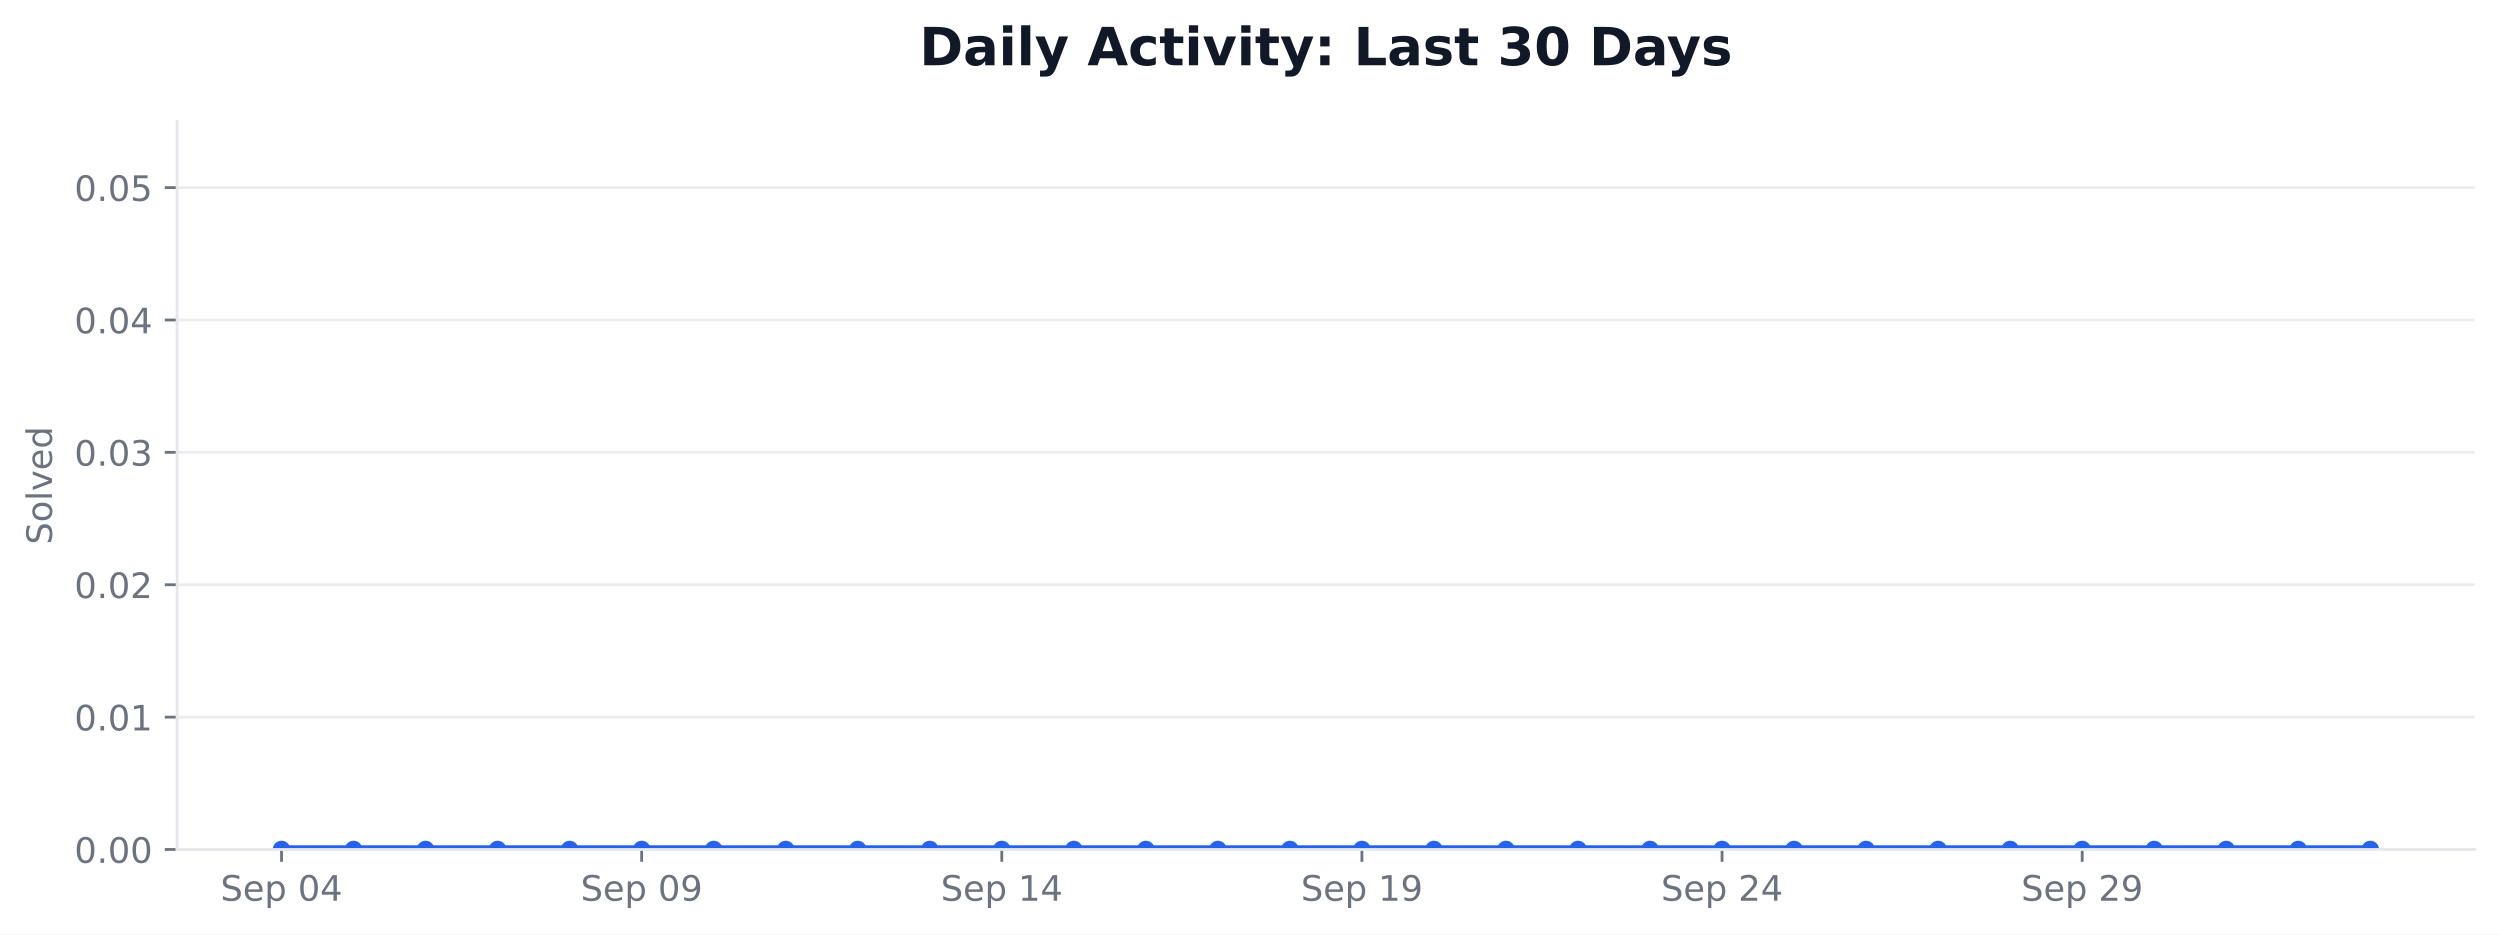
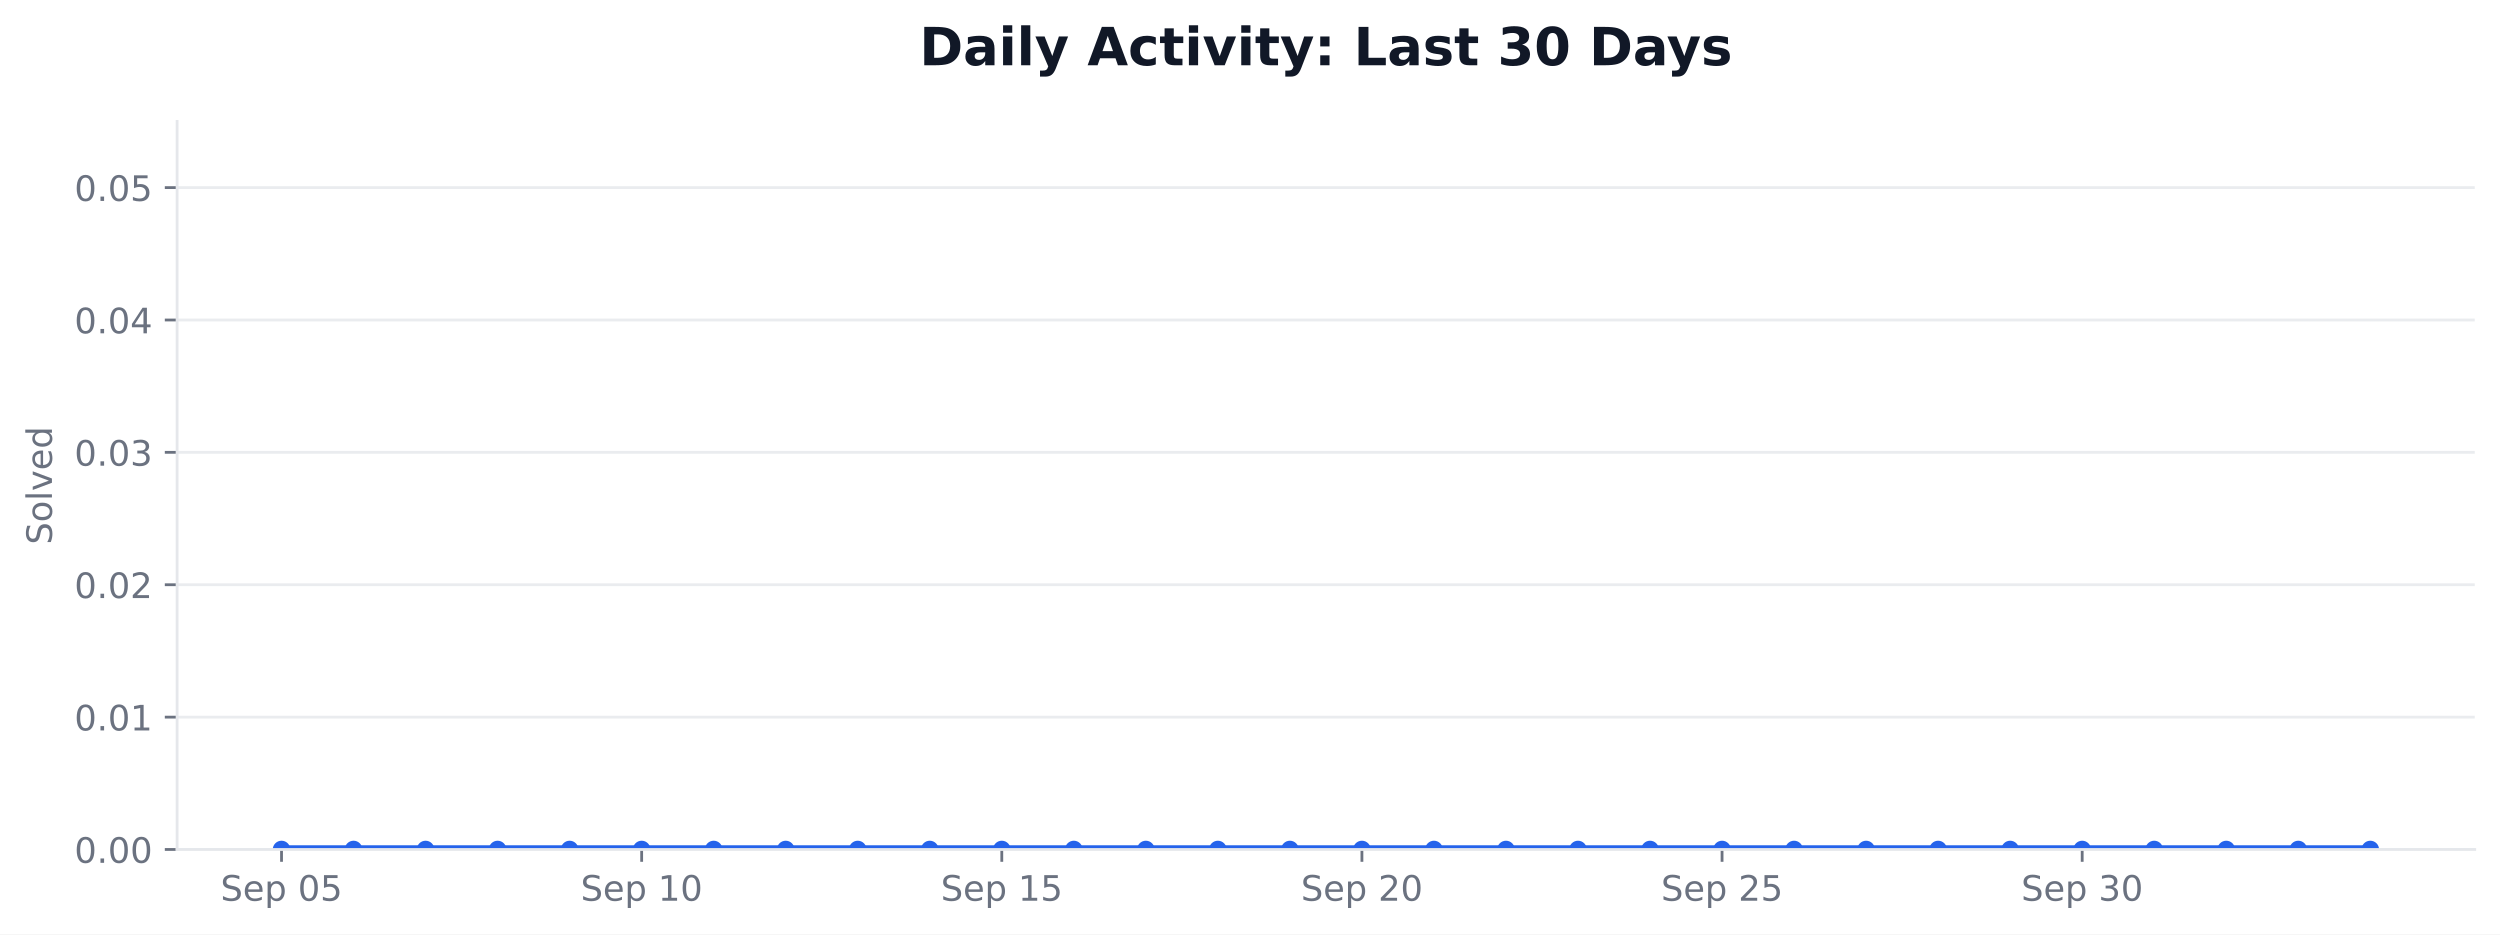
<svg xmlns="http://www.w3.org/2000/svg" xmlns:xlink="http://www.w3.org/1999/xlink" width="712.424pt" height="266.278pt" viewBox="0 0 712.424 266.278" version="1.1">
  <defs>
    <style type="text/css">*{stroke-linejoin: round; stroke-linecap: butt}</style>
  </defs>
  <g id="figure_1">
    <g id="patch_1">
      <path d="M 0 266.278  L 712.424 266.278  L 712.424 0  L 0 0  z " style="fill: #ffffff" />
    </g>
    <g id="axes_1">
      <g id="patch_2">
        <path d="M 50.466 242.078  L 705.224 242.078  L 705.224 34.598  L 50.466 34.598  z " style="fill: #ffffff" />
      </g>
      <g id="matplotlib.axis_1">
        <g id="xtick_1">
          <g id="line2d_1">
            <defs>
-               <path id="m7f77962569" d="M 0 0  L 0 3.5  " style="stroke: #6b7280; stroke-width: 0.8" />
+               <path id="m450cc44740" d="M 0 0  L 0 3.5  " style="stroke: #6b7280; stroke-width: 0.8" />
            </defs>
            <g>
-               <use xlink:href="#m7f77962569" x="80.228" y="242.078" style="fill: #6b7280; stroke: #6b7280; stroke-width: 0.8" />
+               <use xlink:href="#m450cc44740" x="80.228" y="242.078" style="fill: #6b7280; stroke: #6b7280; stroke-width: 0.8" />
            </g>
          </g>
          <g id="text_1">
            <g style="fill: #6b7280" transform="translate(62.85155 256.6753) scale(0.1 -0.1)">
              <defs>
                <path id="DejaVuSans-36" d="M 3425 4513  L 3425 3897  Q 3066 4069 2747 4153  Q 2428 4238 2131 4238  Q 1616 4238 1336 4038  Q 1056 3838 1056 3469  Q 1056 3159 1242 3001  Q 1428 2844 1947 2747  L 2328 2669  Q 3034 2534 3370 2195  Q 3706 1856 3706 1288  Q 3706 609 3251 259  Q 2797 -91 1919 -91  Q 1588 -91 1214 -16  Q 841 59 441 206  L 441 856  Q 825 641 1194 531  Q 1563 422 1919 422  Q 2459 422 2753 634  Q 3047 847 3047 1241  Q 3047 1584 2836 1778  Q 2625 1972 2144 2069  L 1759 2144  Q 1053 2284 737 2584  Q 422 2884 422 3419  Q 422 4038 858 4394  Q 1294 4750 2059 4750  Q 2388 4750 2728 4690  Q 3069 4631 3425 4513  z " transform="scale(0.015625)" />
                <path id="DejaVuSans-48" d="M 3597 1894  L 3597 1613  L 953 1613  Q 991 1019 1311 708  Q 1631 397 2203 397  Q 2534 397 2845 478  Q 3156 559 3463 722  L 3463 178  Q 3153 47 2828 -22  Q 2503 -91 2169 -91  Q 1331 -91 842 396  Q 353 884 353 1716  Q 353 2575 817 3079  Q 1281 3584 2069 3584  Q 2775 3584 3186 3129  Q 3597 2675 3597 1894  z M 3022 2063  Q 3016 2534 2758 2815  Q 2500 3097 2075 3097  Q 1594 3097 1305 2825  Q 1016 2553 972 2059  L 3022 2063  z " transform="scale(0.015625)" />
                <path id="DejaVuSans-53" d="M 1159 525  L 1159 -1331  L 581 -1331  L 581 3500  L 1159 3500  L 1159 2969  Q 1341 3281 1617 3432  Q 1894 3584 2278 3584  Q 2916 3584 3314 3078  Q 3713 2572 3713 1747  Q 3713 922 3314 415  Q 2916 -91 2278 -91  Q 1894 -91 1617 61  Q 1341 213 1159 525  z M 3116 1747  Q 3116 2381 2855 2742  Q 2594 3103 2138 3103  Q 1681 3103 1420 2742  Q 1159 2381 1159 1747  Q 1159 1113 1420 752  Q 1681 391 2138 391  Q 2594 391 2855 752  Q 3116 1113 3116 1747  z " transform="scale(0.015625)" />
                <path id="DejaVuSans-3" transform="scale(0.015625)" />
                <path id="DejaVuSans-13" d="M 2034 4250  Q 1547 4250 1301 3770  Q 1056 3291 1056 2328  Q 1056 1369 1301 889  Q 1547 409 2034 409  Q 2525 409 2770 889  Q 3016 1369 3016 2328  Q 3016 3291 2770 3770  Q 2525 4250 2034 4250  z M 2034 4750  Q 2819 4750 3233 4129  Q 3647 3509 3647 2328  Q 3647 1150 3233 529  Q 2819 -91 2034 -91  Q 1250 -91 836 529  Q 422 1150 422 2328  Q 422 3509 836 4129  Q 1250 4750 2034 4750  z " transform="scale(0.015625)" />
-                 <path id="DejaVuSans-17" d="M 2419 4116  L 825 1625  L 2419 1625  L 2419 4116  z M 2253 4666  L 3047 4666  L 3047 1625  L 3713 1625  L 3713 1100  L 3047 1100  L 3047 0  L 2419 0  L 2419 1100  L 313 1100  L 313 1709  L 2253 4666  z " transform="scale(0.015625)" />
+                 <path id="DejaVuSans-18" d="M 691 4666  L 3169 4666  L 3169 4134  L 1269 4134  L 1269 2991  Q 1406 3038 1543 3061  Q 1681 3084 1819 3084  Q 2600 3084 3056 2656  Q 3513 2228 3513 1497  Q 3513 744 3044 326  Q 2575 -91 1722 -91  Q 1428 -91 1123 -41  Q 819 9 494 109  L 494 744  Q 775 591 1075 516  Q 1375 441 1709 441  Q 2250 441 2565 725  Q 2881 1009 2881 1497  Q 2881 1984 2565 2268  Q 2250 2553 1709 2553  Q 1456 2553 1204 2497  Q 953 2441 691 2322  L 691 4666  z " transform="scale(0.015625)" />
              </defs>
              <use xlink:href="#DejaVuSans-36" />
              <use xlink:href="#DejaVuSans-48" transform="translate(63.48438 0)" />
              <use xlink:href="#DejaVuSans-53" transform="translate(125.0156 0)" />
              <use xlink:href="#DejaVuSans-3" transform="translate(188.5 0)" />
              <use xlink:href="#DejaVuSans-13" transform="translate(220.2812 0)" />
-               <use xlink:href="#DejaVuSans-17" transform="translate(283.9062 0)" />
+               <use xlink:href="#DejaVuSans-18" transform="translate(283.9062 0)" />
            </g>
          </g>
        </g>
        <g id="xtick_2">
          <g id="line2d_2">
            <g>
-               <use xlink:href="#m7f77962569" x="182.855" y="242.078" style="fill: #6b7280; stroke: #6b7280; stroke-width: 0.8" />
+               <use xlink:href="#m450cc44740" x="182.855" y="242.078" style="fill: #6b7280; stroke: #6b7280; stroke-width: 0.8" />
            </g>
          </g>
          <g id="text_2">
            <g style="fill: #6b7280" transform="translate(165.4781 256.6753) scale(0.1 -0.1)">
              <defs>
-                 <path id="DejaVuSans-1c" d="M 703 97  L 703 672  Q 941 559 1184 500  Q 1428 441 1663 441  Q 2288 441 2617 861  Q 2947 1281 2994 2138  Q 2813 1869 2534 1725  Q 2256 1581 1919 1581  Q 1219 1581 811 2004  Q 403 2428 403 3163  Q 403 3881 828 4315  Q 1253 4750 1959 4750  Q 2769 4750 3195 4129  Q 3622 3509 3622 2328  Q 3622 1225 3098 567  Q 2575 -91 1691 -91  Q 1453 -91 1209 -44  Q 966 3 703 97  z M 1959 2075  Q 2384 2075 2632 2365  Q 2881 2656 2881 3163  Q 2881 3666 2632 3958  Q 2384 4250 1959 4250  Q 1534 4250 1286 3958  Q 1038 3666 1038 3163  Q 1038 2656 1286 2365  Q 1534 2075 1959 2075  z " transform="scale(0.015625)" />
-               </defs>
-               <use xlink:href="#DejaVuSans-36" />
-               <use xlink:href="#DejaVuSans-48" transform="translate(63.48438 0)" />
-               <use xlink:href="#DejaVuSans-53" transform="translate(125.0156 0)" />
-               <use xlink:href="#DejaVuSans-3" transform="translate(188.5 0)" />
-               <use xlink:href="#DejaVuSans-13" transform="translate(220.2812 0)" />
-               <use xlink:href="#DejaVuSans-1c" transform="translate(283.9062 0)" />
+                 <path id="DejaVuSans-14" d="M 794 531  L 1825 531  L 1825 4091  L 703 3866  L 703 4441  L 1819 4666  L 2450 4666  L 2450 531  L 3481 531  L 3481 0  L 794 0  L 794 531  z " transform="scale(0.015625)" />
+               </defs>
+               <use xlink:href="#DejaVuSans-36" />
+               <use xlink:href="#DejaVuSans-48" transform="translate(63.48438 0)" />
+               <use xlink:href="#DejaVuSans-53" transform="translate(125.0156 0)" />
+               <use xlink:href="#DejaVuSans-3" transform="translate(188.5 0)" />
+               <use xlink:href="#DejaVuSans-14" transform="translate(220.2812 0)" />
+               <use xlink:href="#DejaVuSans-13" transform="translate(283.9062 0)" />
            </g>
          </g>
        </g>
        <g id="xtick_3">
          <g id="line2d_3">
            <g>
-               <use xlink:href="#m7f77962569" x="285.481" y="242.078" style="fill: #6b7280; stroke: #6b7280; stroke-width: 0.8" />
+               <use xlink:href="#m450cc44740" x="285.481" y="242.078" style="fill: #6b7280; stroke: #6b7280; stroke-width: 0.8" />
            </g>
          </g>
          <g id="text_3">
            <g style="fill: #6b7280" transform="translate(268.1047 256.6753) scale(0.1 -0.1)">
-               <defs>
-                 <path id="DejaVuSans-14" d="M 794 531  L 1825 531  L 1825 4091  L 703 3866  L 703 4441  L 1819 4666  L 2450 4666  L 2450 531  L 3481 531  L 3481 0  L 794 0  L 794 531  z " transform="scale(0.015625)" />
-               </defs>
              <use xlink:href="#DejaVuSans-36" />
              <use xlink:href="#DejaVuSans-48" transform="translate(63.48438 0)" />
              <use xlink:href="#DejaVuSans-53" transform="translate(125.0156 0)" />
              <use xlink:href="#DejaVuSans-3" transform="translate(188.5 0)" />
              <use xlink:href="#DejaVuSans-14" transform="translate(220.2812 0)" />
-               <use xlink:href="#DejaVuSans-17" transform="translate(283.9062 0)" />
+               <use xlink:href="#DejaVuSans-18" transform="translate(283.9062 0)" />
            </g>
          </g>
        </g>
        <g id="xtick_4">
          <g id="line2d_4">
            <g>
-               <use xlink:href="#m7f77962569" x="388.108" y="242.078" style="fill: #6b7280; stroke: #6b7280; stroke-width: 0.8" />
+               <use xlink:href="#m450cc44740" x="388.108" y="242.078" style="fill: #6b7280; stroke: #6b7280; stroke-width: 0.8" />
            </g>
          </g>
          <g id="text_4">
            <g style="fill: #6b7280" transform="translate(370.7313 256.6753) scale(0.1 -0.1)">
-               <use xlink:href="#DejaVuSans-36" />
-               <use xlink:href="#DejaVuSans-48" transform="translate(63.48438 0)" />
-               <use xlink:href="#DejaVuSans-53" transform="translate(125.0156 0)" />
-               <use xlink:href="#DejaVuSans-3" transform="translate(188.5 0)" />
-               <use xlink:href="#DejaVuSans-14" transform="translate(220.2812 0)" />
-               <use xlink:href="#DejaVuSans-1c" transform="translate(283.9062 0)" />
+               <defs>
+                 <path id="DejaVuSans-15" d="M 1228 531  L 3431 531  L 3431 0  L 469 0  L 469 531  Q 828 903 1448 1529  Q 2069 2156 2228 2338  Q 2531 2678 2651 2914  Q 2772 3150 2772 3378  Q 2772 3750 2511 3984  Q 2250 4219 1831 4219  Q 1534 4219 1204 4116  Q 875 4013 500 3803  L 500 4441  Q 881 4594 1212 4672  Q 1544 4750 1819 4750  Q 2544 4750 2975 4387  Q 3406 4025 3406 3419  Q 3406 3131 3298 2873  Q 3191 2616 2906 2266  Q 2828 2175 2409 1742  Q 1991 1309 1228 531  z " transform="scale(0.015625)" />
+               </defs>
+               <use xlink:href="#DejaVuSans-36" />
+               <use xlink:href="#DejaVuSans-48" transform="translate(63.48438 0)" />
+               <use xlink:href="#DejaVuSans-53" transform="translate(125.0156 0)" />
+               <use xlink:href="#DejaVuSans-3" transform="translate(188.5 0)" />
+               <use xlink:href="#DejaVuSans-15" transform="translate(220.2812 0)" />
+               <use xlink:href="#DejaVuSans-13" transform="translate(283.9062 0)" />
            </g>
          </g>
        </g>
        <g id="xtick_5">
          <g id="line2d_5">
            <g>
-               <use xlink:href="#m7f77962569" x="490.734" y="242.078" style="fill: #6b7280; stroke: #6b7280; stroke-width: 0.8" />
+               <use xlink:href="#m450cc44740" x="490.734" y="242.078" style="fill: #6b7280; stroke: #6b7280; stroke-width: 0.8" />
            </g>
          </g>
          <g id="text_5">
            <g style="fill: #6b7280" transform="translate(473.3579 256.6753) scale(0.1 -0.1)">
-               <defs>
-                 <path id="DejaVuSans-15" d="M 1228 531  L 3431 531  L 3431 0  L 469 0  L 469 531  Q 828 903 1448 1529  Q 2069 2156 2228 2338  Q 2531 2678 2651 2914  Q 2772 3150 2772 3378  Q 2772 3750 2511 3984  Q 2250 4219 1831 4219  Q 1534 4219 1204 4116  Q 875 4013 500 3803  L 500 4441  Q 881 4594 1212 4672  Q 1544 4750 1819 4750  Q 2544 4750 2975 4387  Q 3406 4025 3406 3419  Q 3406 3131 3298 2873  Q 3191 2616 2906 2266  Q 2828 2175 2409 1742  Q 1991 1309 1228 531  z " transform="scale(0.015625)" />
-               </defs>
              <use xlink:href="#DejaVuSans-36" />
              <use xlink:href="#DejaVuSans-48" transform="translate(63.48438 0)" />
              <use xlink:href="#DejaVuSans-53" transform="translate(125.0156 0)" />
              <use xlink:href="#DejaVuSans-3" transform="translate(188.5 0)" />
              <use xlink:href="#DejaVuSans-15" transform="translate(220.2812 0)" />
-               <use xlink:href="#DejaVuSans-17" transform="translate(283.9062 0)" />
+               <use xlink:href="#DejaVuSans-18" transform="translate(283.9062 0)" />
            </g>
          </g>
        </g>
        <g id="xtick_6">
          <g id="line2d_6">
            <g>
-               <use xlink:href="#m7f77962569" x="593.361" y="242.078" style="fill: #6b7280; stroke: #6b7280; stroke-width: 0.8" />
+               <use xlink:href="#m450cc44740" x="593.361" y="242.078" style="fill: #6b7280; stroke: #6b7280; stroke-width: 0.8" />
            </g>
          </g>
          <g id="text_6">
            <g style="fill: #6b7280" transform="translate(575.9845 256.6753) scale(0.1 -0.1)">
-               <use xlink:href="#DejaVuSans-36" />
-               <use xlink:href="#DejaVuSans-48" transform="translate(63.48438 0)" />
-               <use xlink:href="#DejaVuSans-53" transform="translate(125.0156 0)" />
-               <use xlink:href="#DejaVuSans-3" transform="translate(188.5 0)" />
-               <use xlink:href="#DejaVuSans-15" transform="translate(220.2812 0)" />
-               <use xlink:href="#DejaVuSans-1c" transform="translate(283.9062 0)" />
+               <defs>
+                 <path id="DejaVuSans-16" d="M 2597 2516  Q 3050 2419 3304 2112  Q 3559 1806 3559 1356  Q 3559 666 3084 287  Q 2609 -91 1734 -91  Q 1441 -91 1130 -33  Q 819 25 488 141  L 488 750  Q 750 597 1062 519  Q 1375 441 1716 441  Q 2309 441 2620 675  Q 2931 909 2931 1356  Q 2931 1769 2642 2001  Q 2353 2234 1838 2234  L 1294 2234  L 1294 2753  L 1863 2753  Q 2328 2753 2575 2939  Q 2822 3125 2822 3475  Q 2822 3834 2567 4026  Q 2313 4219 1838 4219  Q 1578 4219 1281 4162  Q 984 4106 628 3988  L 628 4550  Q 988 4650 1302 4700  Q 1616 4750 1894 4750  Q 2613 4750 3031 4423  Q 3450 4097 3450 3541  Q 3450 3153 3228 2886  Q 3006 2619 2597 2516  z " transform="scale(0.015625)" />
+               </defs>
+               <use xlink:href="#DejaVuSans-36" />
+               <use xlink:href="#DejaVuSans-48" transform="translate(63.48438 0)" />
+               <use xlink:href="#DejaVuSans-53" transform="translate(125.0156 0)" />
+               <use xlink:href="#DejaVuSans-3" transform="translate(188.5 0)" />
+               <use xlink:href="#DejaVuSans-16" transform="translate(220.2812 0)" />
+               <use xlink:href="#DejaVuSans-13" transform="translate(283.9062 0)" />
            </g>
          </g>
        </g>
      </g>
      <g id="matplotlib.axis_2">
        <g id="ytick_1">
          <g id="line2d_7">
-             <path d="M 50.466 242.078  L 705.224 242.078  " clip-path="url(#p23dc6e573d)" style="fill: none; stroke: #e5e7eb; stroke-opacity: 0.8; stroke-width: 0.8; stroke-linecap: square" />
+             <path d="M 50.466 242.078  L 705.224 242.078  " clip-path="url(#p8009e4ffbb)" style="fill: none; stroke: #e5e7eb; stroke-opacity: 0.8; stroke-width: 0.8; stroke-linecap: square" />
          </g>
          <g id="line2d_8">
            <defs>
-               <path id="m665b00bfe0" d="M 0 0  L -3.5 0  " style="stroke: #6b7280; stroke-width: 0.8" />
+               <path id="m8b74161373" d="M 0 0  L -3.5 0  " style="stroke: #6b7280; stroke-width: 0.8" />
            </defs>
            <g>
-               <use xlink:href="#m665b00bfe0" x="50.466" y="242.078" style="fill: #6b7280; stroke: #6b7280; stroke-width: 0.8" />
+               <use xlink:href="#m8b74161373" x="50.466" y="242.078" style="fill: #6b7280; stroke: #6b7280; stroke-width: 0.8" />
            </g>
          </g>
          <g id="text_7">
            <g style="fill: #6b7280" transform="translate(21.20078 245.8765) scale(0.1 -0.1)">
              <defs>
                <path id="DejaVuSans-11" d="M 684 794  L 1344 794  L 1344 0  L 684 0  L 684 794  z " transform="scale(0.015625)" />
              </defs>
              <use xlink:href="#DejaVuSans-13" />
              <use xlink:href="#DejaVuSans-11" transform="translate(63.625 0)" />
              <use xlink:href="#DejaVuSans-13" transform="translate(95.40625 0)" />
              <use xlink:href="#DejaVuSans-13" transform="translate(159.0312 0)" />
            </g>
          </g>
        </g>
        <g id="ytick_2">
          <g id="line2d_9">
-             <path d="M 50.466 204.354  L 705.224 204.354  " clip-path="url(#p23dc6e573d)" style="fill: none; stroke: #e5e7eb; stroke-opacity: 0.8; stroke-width: 0.8; stroke-linecap: square" />
+             <path d="M 50.466 204.354  L 705.224 204.354  " clip-path="url(#p8009e4ffbb)" style="fill: none; stroke: #e5e7eb; stroke-opacity: 0.8; stroke-width: 0.8; stroke-linecap: square" />
          </g>
          <g id="line2d_10">
            <g>
-               <use xlink:href="#m665b00bfe0" x="50.466" y="204.354" style="fill: #6b7280; stroke: #6b7280; stroke-width: 0.8" />
+               <use xlink:href="#m8b74161373" x="50.466" y="204.354" style="fill: #6b7280; stroke: #6b7280; stroke-width: 0.8" />
            </g>
          </g>
          <g id="text_8">
            <g style="fill: #6b7280" transform="translate(21.20078 208.1528) scale(0.1 -0.1)">
              <use xlink:href="#DejaVuSans-13" />
              <use xlink:href="#DejaVuSans-11" transform="translate(63.625 0)" />
              <use xlink:href="#DejaVuSans-13" transform="translate(95.40625 0)" />
              <use xlink:href="#DejaVuSans-14" transform="translate(159.0312 0)" />
            </g>
          </g>
        </g>
        <g id="ytick_3">
          <g id="line2d_11">
-             <path d="M 50.466 166.63  L 705.224 166.63  " clip-path="url(#p23dc6e573d)" style="fill: none; stroke: #e5e7eb; stroke-opacity: 0.8; stroke-width: 0.8; stroke-linecap: square" />
+             <path d="M 50.466 166.63  L 705.224 166.63  " clip-path="url(#p8009e4ffbb)" style="fill: none; stroke: #e5e7eb; stroke-opacity: 0.8; stroke-width: 0.8; stroke-linecap: square" />
          </g>
          <g id="line2d_12">
            <g>
-               <use xlink:href="#m665b00bfe0" x="50.466" y="166.63" style="fill: #6b7280; stroke: #6b7280; stroke-width: 0.8" />
+               <use xlink:href="#m8b74161373" x="50.466" y="166.63" style="fill: #6b7280; stroke: #6b7280; stroke-width: 0.8" />
            </g>
          </g>
          <g id="text_9">
            <g style="fill: #6b7280" transform="translate(21.20078 170.4292) scale(0.1 -0.1)">
              <use xlink:href="#DejaVuSans-13" />
              <use xlink:href="#DejaVuSans-11" transform="translate(63.625 0)" />
              <use xlink:href="#DejaVuSans-13" transform="translate(95.40625 0)" />
              <use xlink:href="#DejaVuSans-15" transform="translate(159.0312 0)" />
            </g>
          </g>
        </g>
        <g id="ytick_4">
          <g id="line2d_13">
-             <path d="M 50.466 128.907  L 705.224 128.907  " clip-path="url(#p23dc6e573d)" style="fill: none; stroke: #e5e7eb; stroke-opacity: 0.8; stroke-width: 0.8; stroke-linecap: square" />
+             <path d="M 50.466 128.907  L 705.224 128.907  " clip-path="url(#p8009e4ffbb)" style="fill: none; stroke: #e5e7eb; stroke-opacity: 0.8; stroke-width: 0.8; stroke-linecap: square" />
          </g>
          <g id="line2d_14">
            <g>
-               <use xlink:href="#m665b00bfe0" x="50.466" y="128.907" style="fill: #6b7280; stroke: #6b7280; stroke-width: 0.8" />
+               <use xlink:href="#m8b74161373" x="50.466" y="128.907" style="fill: #6b7280; stroke: #6b7280; stroke-width: 0.8" />
            </g>
          </g>
          <g id="text_10">
            <g style="fill: #6b7280" transform="translate(21.20078 132.7056) scale(0.1 -0.1)">
-               <defs>
-                 <path id="DejaVuSans-16" d="M 2597 2516  Q 3050 2419 3304 2112  Q 3559 1806 3559 1356  Q 3559 666 3084 287  Q 2609 -91 1734 -91  Q 1441 -91 1130 -33  Q 819 25 488 141  L 488 750  Q 750 597 1062 519  Q 1375 441 1716 441  Q 2309 441 2620 675  Q 2931 909 2931 1356  Q 2931 1769 2642 2001  Q 2353 2234 1838 2234  L 1294 2234  L 1294 2753  L 1863 2753  Q 2328 2753 2575 2939  Q 2822 3125 2822 3475  Q 2822 3834 2567 4026  Q 2313 4219 1838 4219  Q 1578 4219 1281 4162  Q 984 4106 628 3988  L 628 4550  Q 988 4650 1302 4700  Q 1616 4750 1894 4750  Q 2613 4750 3031 4423  Q 3450 4097 3450 3541  Q 3450 3153 3228 2886  Q 3006 2619 2597 2516  z " transform="scale(0.015625)" />
-               </defs>
              <use xlink:href="#DejaVuSans-13" />
              <use xlink:href="#DejaVuSans-11" transform="translate(63.625 0)" />
              <use xlink:href="#DejaVuSans-13" transform="translate(95.40625 0)" />
              <use xlink:href="#DejaVuSans-16" transform="translate(159.0312 0)" />
            </g>
          </g>
        </g>
        <g id="ytick_5">
          <g id="line2d_15">
-             <path d="M 50.466 91.183  L 705.224 91.183  " clip-path="url(#p23dc6e573d)" style="fill: none; stroke: #e5e7eb; stroke-opacity: 0.8; stroke-width: 0.8; stroke-linecap: square" />
+             <path d="M 50.466 91.183  L 705.224 91.183  " clip-path="url(#p8009e4ffbb)" style="fill: none; stroke: #e5e7eb; stroke-opacity: 0.8; stroke-width: 0.8; stroke-linecap: square" />
          </g>
          <g id="line2d_16">
            <g>
-               <use xlink:href="#m665b00bfe0" x="50.466" y="91.183" style="fill: #6b7280; stroke: #6b7280; stroke-width: 0.8" />
+               <use xlink:href="#m8b74161373" x="50.466" y="91.183" style="fill: #6b7280; stroke: #6b7280; stroke-width: 0.8" />
            </g>
          </g>
          <g id="text_11">
            <g style="fill: #6b7280" transform="translate(21.20078 94.98194) scale(0.1 -0.1)">
+               <defs>
+                 <path id="DejaVuSans-17" d="M 2419 4116  L 825 1625  L 2419 1625  L 2419 4116  z M 2253 4666  L 3047 4666  L 3047 1625  L 3713 1625  L 3713 1100  L 3047 1100  L 3047 0  L 2419 0  L 2419 1100  L 313 1100  L 313 1709  L 2253 4666  z " transform="scale(0.015625)" />
+               </defs>
              <use xlink:href="#DejaVuSans-13" />
              <use xlink:href="#DejaVuSans-11" transform="translate(63.625 0)" />
              <use xlink:href="#DejaVuSans-13" transform="translate(95.40625 0)" />
              <use xlink:href="#DejaVuSans-17" transform="translate(159.0312 0)" />
            </g>
          </g>
        </g>
        <g id="ytick_6">
          <g id="line2d_17">
-             <path d="M 50.466 53.459  L 705.224 53.459  " clip-path="url(#p23dc6e573d)" style="fill: none; stroke: #e5e7eb; stroke-opacity: 0.8; stroke-width: 0.8; stroke-linecap: square" />
+             <path d="M 50.466 53.459  L 705.224 53.459  " clip-path="url(#p8009e4ffbb)" style="fill: none; stroke: #e5e7eb; stroke-opacity: 0.8; stroke-width: 0.8; stroke-linecap: square" />
          </g>
          <g id="line2d_18">
            <g>
-               <use xlink:href="#m665b00bfe0" x="50.466" y="53.459" style="fill: #6b7280; stroke: #6b7280; stroke-width: 0.8" />
+               <use xlink:href="#m8b74161373" x="50.466" y="53.459" style="fill: #6b7280; stroke: #6b7280; stroke-width: 0.8" />
            </g>
          </g>
          <g id="text_12">
            <g style="fill: #6b7280" transform="translate(21.20078 57.2583) scale(0.1 -0.1)">
-               <defs>
-                 <path id="DejaVuSans-18" d="M 691 4666  L 3169 4666  L 3169 4134  L 1269 4134  L 1269 2991  Q 1406 3038 1543 3061  Q 1681 3084 1819 3084  Q 2600 3084 3056 2656  Q 3513 2228 3513 1497  Q 3513 744 3044 326  Q 2575 -91 1722 -91  Q 1428 -91 1123 -41  Q 819 9 494 109  L 494 744  Q 775 591 1075 516  Q 1375 441 1709 441  Q 2250 441 2565 725  Q 2881 1009 2881 1497  Q 2881 1984 2565 2268  Q 2250 2553 1709 2553  Q 1456 2553 1204 2497  Q 953 2441 691 2322  L 691 4666  z " transform="scale(0.015625)" />
-               </defs>
              <use xlink:href="#DejaVuSans-13" />
              <use xlink:href="#DejaVuSans-11" transform="translate(63.625 0)" />
              <use xlink:href="#DejaVuSans-13" transform="translate(95.40625 0)" />
              <use xlink:href="#DejaVuSans-18" transform="translate(159.0312 0)" />
            </g>
          </g>
        </g>
        <g id="text_13">
          <g style="fill: #6b7280" transform="translate(14.79844 155.1705) rotate(-90) scale(0.1 -0.1)">
            <defs>
              <path id="DejaVuSans-52" d="M 1959 3097  Q 1497 3097 1228 2736  Q 959 2375 959 1747  Q 959 1119 1226 758  Q 1494 397 1959 397  Q 2419 397 2687 759  Q 2956 1122 2956 1747  Q 2956 2369 2687 2733  Q 2419 3097 1959 3097  z M 1959 3584  Q 2709 3584 3137 3096  Q 3566 2609 3566 1747  Q 3566 888 3137 398  Q 2709 -91 1959 -91  Q 1206 -91 779 398  Q 353 888 353 1747  Q 353 2609 779 3096  Q 1206 3584 1959 3584  z " transform="scale(0.015625)" />
              <path id="DejaVuSans-4f" d="M 603 4863  L 1178 4863  L 1178 0  L 603 0  L 603 4863  z " transform="scale(0.015625)" />
              <path id="DejaVuSans-59" d="M 191 3500  L 800 3500  L 1894 563  L 2988 3500  L 3597 3500  L 2284 0  L 1503 0  L 191 3500  z " transform="scale(0.015625)" />
              <path id="DejaVuSans-47" d="M 2906 2969  L 2906 4863  L 3481 4863  L 3481 0  L 2906 0  L 2906 525  Q 2725 213 2448 61  Q 2172 -91 1784 -91  Q 1150 -91 751 415  Q 353 922 353 1747  Q 353 2572 751 3078  Q 1150 3584 1784 3584  Q 2172 3584 2448 3432  Q 2725 3281 2906 2969  z M 947 1747  Q 947 1113 1208 752  Q 1469 391 1925 391  Q 2381 391 2643 752  Q 2906 1113 2906 1747  Q 2906 2381 2643 2742  Q 2381 3103 1925 3103  Q 1469 3103 1208 2742  Q 947 2381 947 1747  z " transform="scale(0.015625)" />
            </defs>
            <use xlink:href="#DejaVuSans-36" />
            <use xlink:href="#DejaVuSans-52" transform="translate(63.48438 0)" />
            <use xlink:href="#DejaVuSans-4f" transform="translate(124.6719 0)" />
            <use xlink:href="#DejaVuSans-59" transform="translate(152.4531 0)" />
            <use xlink:href="#DejaVuSans-48" transform="translate(211.6406 0)" />
            <use xlink:href="#DejaVuSans-47" transform="translate(273.1719 0)" />
          </g>
        </g>
      </g>
      <g id="FillBetweenPolyCollection_1">
        <defs>
-           <path id="m0c7829c6cd" d="M 80.228 -24.2  L 80.228 -24.2  L 100.753 -24.2  L 121.279 -24.2  L 141.804 -24.2  L 162.329 -24.2  L 182.855 -24.2  L 203.38 -24.2  L 223.905 -24.2  L 244.431 -24.2  L 264.956 -24.2  L 285.481 -24.2  L 306.007 -24.2  L 326.532 -24.2  L 347.057 -24.2  L 367.583 -24.2  L 388.108 -24.2  L 408.633 -24.2  L 429.159 -24.2  L 449.684 -24.2  L 470.209 -24.2  L 490.734 -24.2  L 511.26 -24.2  L 531.785 -24.2  L 552.31 -24.2  L 572.836 -24.2  L 593.361 -24.2  L 613.886 -24.2  L 634.412 -24.2  L 654.937 -24.2  L 675.462 -24.2  L 675.462 -24.2  L 675.462 -24.2  L 654.937 -24.2  L 634.412 -24.2  L 613.886 -24.2  L 593.361 -24.2  L 572.836 -24.2  L 552.31 -24.2  L 531.785 -24.2  L 511.26 -24.2  L 490.734 -24.2  L 470.209 -24.2  L 449.684 -24.2  L 429.159 -24.2  L 408.633 -24.2  L 388.108 -24.2  L 367.583 -24.2  L 347.057 -24.2  L 326.532 -24.2  L 306.007 -24.2  L 285.481 -24.2  L 264.956 -24.2  L 244.431 -24.2  L 223.905 -24.2  L 203.38 -24.2  L 182.855 -24.2  L 162.329 -24.2  L 141.804 -24.2  L 121.279 -24.2  L 100.753 -24.2  L 80.228 -24.2  z " style="stroke: #bfdbfe; stroke-opacity: 0.45" />
+           <path id="m5be6255354" d="M 80.228 -24.2  L 80.228 -24.2  L 100.753 -24.2  L 121.279 -24.2  L 141.804 -24.2  L 162.329 -24.2  L 182.855 -24.2  L 203.38 -24.2  L 223.905 -24.2  L 244.431 -24.2  L 264.956 -24.2  L 285.481 -24.2  L 306.007 -24.2  L 326.532 -24.2  L 347.057 -24.2  L 367.583 -24.2  L 388.108 -24.2  L 408.633 -24.2  L 429.159 -24.2  L 449.684 -24.2  L 470.209 -24.2  L 490.734 -24.2  L 511.26 -24.2  L 531.785 -24.2  L 552.31 -24.2  L 572.836 -24.2  L 593.361 -24.2  L 613.886 -24.2  L 634.412 -24.2  L 654.937 -24.2  L 675.462 -24.2  L 675.462 -24.2  L 675.462 -24.2  L 654.937 -24.2  L 634.412 -24.2  L 613.886 -24.2  L 593.361 -24.2  L 572.836 -24.2  L 552.31 -24.2  L 531.785 -24.2  L 511.26 -24.2  L 490.734 -24.2  L 470.209 -24.2  L 449.684 -24.2  L 429.159 -24.2  L 408.633 -24.2  L 388.108 -24.2  L 367.583 -24.2  L 347.057 -24.2  L 326.532 -24.2  L 306.007 -24.2  L 285.481 -24.2  L 264.956 -24.2  L 244.431 -24.2  L 223.905 -24.2  L 203.38 -24.2  L 182.855 -24.2  L 162.329 -24.2  L 141.804 -24.2  L 121.279 -24.2  L 100.753 -24.2  L 80.228 -24.2  z " style="stroke: #bfdbfe; stroke-opacity: 0.45" />
        </defs>
-         <g clip-path="url(#p23dc6e573d)">
-           <use xlink:href="#m0c7829c6cd" x="0" y="266.278" style="fill: #bfdbfe; fill-opacity: 0.45; stroke: #bfdbfe; stroke-opacity: 0.45" />
+         <g clip-path="url(#p8009e4ffbb)">
+           <use xlink:href="#m5be6255354" x="0" y="266.278" style="fill: #bfdbfe; fill-opacity: 0.45; stroke: #bfdbfe; stroke-opacity: 0.45" />
        </g>
      </g>
      <g id="line2d_19">
-         <path d="M 80.228 242.078  L 100.753 242.078  L 121.279 242.078  L 141.804 242.078  L 162.329 242.078  L 182.855 242.078  L 203.38 242.078  L 223.905 242.078  L 244.431 242.078  L 264.956 242.078  L 285.481 242.078  L 306.007 242.078  L 326.532 242.078  L 347.057 242.078  L 367.583 242.078  L 388.108 242.078  L 408.633 242.078  L 429.159 242.078  L 449.684 242.078  L 470.209 242.078  L 490.734 242.078  L 511.26 242.078  L 531.785 242.078  L 552.31 242.078  L 572.836 242.078  L 593.361 242.078  L 613.886 242.078  L 634.412 242.078  L 654.937 242.078  L 675.462 242.078  " clip-path="url(#p23dc6e573d)" style="fill: none; stroke: #2563eb; stroke-width: 2.4; stroke-linecap: square" />
+         <path d="M 80.228 242.078  L 100.753 242.078  L 121.279 242.078  L 141.804 242.078  L 162.329 242.078  L 182.855 242.078  L 203.38 242.078  L 223.905 242.078  L 244.431 242.078  L 264.956 242.078  L 285.481 242.078  L 306.007 242.078  L 326.532 242.078  L 347.057 242.078  L 367.583 242.078  L 388.108 242.078  L 408.633 242.078  L 429.159 242.078  L 449.684 242.078  L 470.209 242.078  L 490.734 242.078  L 511.26 242.078  L 531.785 242.078  L 552.31 242.078  L 572.836 242.078  L 593.361 242.078  L 613.886 242.078  L 634.412 242.078  L 654.937 242.078  L 675.462 242.078  " clip-path="url(#p8009e4ffbb)" style="fill: none; stroke: #2563eb; stroke-width: 2.4; stroke-linecap: square" />
        <defs>
-           <path id="m2e581c95ca" d="M 0 2  C 0.53 2 1.039 1.789 1.414 1.414  C 1.789 1.039 2 0.53 2 0  C 2 -0.53 1.789 -1.039 1.414 -1.414  C 1.039 -1.789 0.53 -2 0 -2  C -0.53 -2 -1.039 -1.789 -1.414 -1.414  C -1.789 -1.039 -2 -0.53 -2 0  C -2 0.53 -1.789 1.039 -1.414 1.414  C -1.039 1.789 -0.53 2 0 2  z " style="stroke: #2563eb" />
+           <path id="mcb2af6d8fd" d="M 0 2  C 0.53 2 1.039 1.789 1.414 1.414  C 1.789 1.039 2 0.53 2 0  C 2 -0.53 1.789 -1.039 1.414 -1.414  C 1.039 -1.789 0.53 -2 0 -2  C -0.53 -2 -1.039 -1.789 -1.414 -1.414  C -1.789 -1.039 -2 -0.53 -2 0  C -2 0.53 -1.789 1.039 -1.414 1.414  C -1.039 1.789 -0.53 2 0 2  z " style="stroke: #2563eb" />
        </defs>
-         <g clip-path="url(#p23dc6e573d)">
-           <use xlink:href="#m2e581c95ca" x="80.228" y="242.078" style="fill: #2563eb; stroke: #2563eb" />
-           <use xlink:href="#m2e581c95ca" x="100.753" y="242.078" style="fill: #2563eb; stroke: #2563eb" />
-           <use xlink:href="#m2e581c95ca" x="121.279" y="242.078" style="fill: #2563eb; stroke: #2563eb" />
-           <use xlink:href="#m2e581c95ca" x="141.804" y="242.078" style="fill: #2563eb; stroke: #2563eb" />
-           <use xlink:href="#m2e581c95ca" x="162.329" y="242.078" style="fill: #2563eb; stroke: #2563eb" />
-           <use xlink:href="#m2e581c95ca" x="182.855" y="242.078" style="fill: #2563eb; stroke: #2563eb" />
-           <use xlink:href="#m2e581c95ca" x="203.38" y="242.078" style="fill: #2563eb; stroke: #2563eb" />
-           <use xlink:href="#m2e581c95ca" x="223.905" y="242.078" style="fill: #2563eb; stroke: #2563eb" />
-           <use xlink:href="#m2e581c95ca" x="244.431" y="242.078" style="fill: #2563eb; stroke: #2563eb" />
-           <use xlink:href="#m2e581c95ca" x="264.956" y="242.078" style="fill: #2563eb; stroke: #2563eb" />
-           <use xlink:href="#m2e581c95ca" x="285.481" y="242.078" style="fill: #2563eb; stroke: #2563eb" />
-           <use xlink:href="#m2e581c95ca" x="306.007" y="242.078" style="fill: #2563eb; stroke: #2563eb" />
-           <use xlink:href="#m2e581c95ca" x="326.532" y="242.078" style="fill: #2563eb; stroke: #2563eb" />
-           <use xlink:href="#m2e581c95ca" x="347.057" y="242.078" style="fill: #2563eb; stroke: #2563eb" />
-           <use xlink:href="#m2e581c95ca" x="367.583" y="242.078" style="fill: #2563eb; stroke: #2563eb" />
-           <use xlink:href="#m2e581c95ca" x="388.108" y="242.078" style="fill: #2563eb; stroke: #2563eb" />
-           <use xlink:href="#m2e581c95ca" x="408.633" y="242.078" style="fill: #2563eb; stroke: #2563eb" />
-           <use xlink:href="#m2e581c95ca" x="429.159" y="242.078" style="fill: #2563eb; stroke: #2563eb" />
-           <use xlink:href="#m2e581c95ca" x="449.684" y="242.078" style="fill: #2563eb; stroke: #2563eb" />
-           <use xlink:href="#m2e581c95ca" x="470.209" y="242.078" style="fill: #2563eb; stroke: #2563eb" />
-           <use xlink:href="#m2e581c95ca" x="490.734" y="242.078" style="fill: #2563eb; stroke: #2563eb" />
-           <use xlink:href="#m2e581c95ca" x="511.26" y="242.078" style="fill: #2563eb; stroke: #2563eb" />
-           <use xlink:href="#m2e581c95ca" x="531.785" y="242.078" style="fill: #2563eb; stroke: #2563eb" />
-           <use xlink:href="#m2e581c95ca" x="552.31" y="242.078" style="fill: #2563eb; stroke: #2563eb" />
-           <use xlink:href="#m2e581c95ca" x="572.836" y="242.078" style="fill: #2563eb; stroke: #2563eb" />
-           <use xlink:href="#m2e581c95ca" x="593.361" y="242.078" style="fill: #2563eb; stroke: #2563eb" />
-           <use xlink:href="#m2e581c95ca" x="613.886" y="242.078" style="fill: #2563eb; stroke: #2563eb" />
-           <use xlink:href="#m2e581c95ca" x="634.412" y="242.078" style="fill: #2563eb; stroke: #2563eb" />
-           <use xlink:href="#m2e581c95ca" x="654.937" y="242.078" style="fill: #2563eb; stroke: #2563eb" />
-           <use xlink:href="#m2e581c95ca" x="675.462" y="242.078" style="fill: #2563eb; stroke: #2563eb" />
+         <g clip-path="url(#p8009e4ffbb)">
+           <use xlink:href="#mcb2af6d8fd" x="80.228" y="242.078" style="fill: #2563eb; stroke: #2563eb" />
+           <use xlink:href="#mcb2af6d8fd" x="100.753" y="242.078" style="fill: #2563eb; stroke: #2563eb" />
+           <use xlink:href="#mcb2af6d8fd" x="121.279" y="242.078" style="fill: #2563eb; stroke: #2563eb" />
+           <use xlink:href="#mcb2af6d8fd" x="141.804" y="242.078" style="fill: #2563eb; stroke: #2563eb" />
+           <use xlink:href="#mcb2af6d8fd" x="162.329" y="242.078" style="fill: #2563eb; stroke: #2563eb" />
+           <use xlink:href="#mcb2af6d8fd" x="182.855" y="242.078" style="fill: #2563eb; stroke: #2563eb" />
+           <use xlink:href="#mcb2af6d8fd" x="203.38" y="242.078" style="fill: #2563eb; stroke: #2563eb" />
+           <use xlink:href="#mcb2af6d8fd" x="223.905" y="242.078" style="fill: #2563eb; stroke: #2563eb" />
+           <use xlink:href="#mcb2af6d8fd" x="244.431" y="242.078" style="fill: #2563eb; stroke: #2563eb" />
+           <use xlink:href="#mcb2af6d8fd" x="264.956" y="242.078" style="fill: #2563eb; stroke: #2563eb" />
+           <use xlink:href="#mcb2af6d8fd" x="285.481" y="242.078" style="fill: #2563eb; stroke: #2563eb" />
+           <use xlink:href="#mcb2af6d8fd" x="306.007" y="242.078" style="fill: #2563eb; stroke: #2563eb" />
+           <use xlink:href="#mcb2af6d8fd" x="326.532" y="242.078" style="fill: #2563eb; stroke: #2563eb" />
+           <use xlink:href="#mcb2af6d8fd" x="347.057" y="242.078" style="fill: #2563eb; stroke: #2563eb" />
+           <use xlink:href="#mcb2af6d8fd" x="367.583" y="242.078" style="fill: #2563eb; stroke: #2563eb" />
+           <use xlink:href="#mcb2af6d8fd" x="388.108" y="242.078" style="fill: #2563eb; stroke: #2563eb" />
+           <use xlink:href="#mcb2af6d8fd" x="408.633" y="242.078" style="fill: #2563eb; stroke: #2563eb" />
+           <use xlink:href="#mcb2af6d8fd" x="429.159" y="242.078" style="fill: #2563eb; stroke: #2563eb" />
+           <use xlink:href="#mcb2af6d8fd" x="449.684" y="242.078" style="fill: #2563eb; stroke: #2563eb" />
+           <use xlink:href="#mcb2af6d8fd" x="470.209" y="242.078" style="fill: #2563eb; stroke: #2563eb" />
+           <use xlink:href="#mcb2af6d8fd" x="490.734" y="242.078" style="fill: #2563eb; stroke: #2563eb" />
+           <use xlink:href="#mcb2af6d8fd" x="511.26" y="242.078" style="fill: #2563eb; stroke: #2563eb" />
+           <use xlink:href="#mcb2af6d8fd" x="531.785" y="242.078" style="fill: #2563eb; stroke: #2563eb" />
+           <use xlink:href="#mcb2af6d8fd" x="552.31" y="242.078" style="fill: #2563eb; stroke: #2563eb" />
+           <use xlink:href="#mcb2af6d8fd" x="572.836" y="242.078" style="fill: #2563eb; stroke: #2563eb" />
+           <use xlink:href="#mcb2af6d8fd" x="593.361" y="242.078" style="fill: #2563eb; stroke: #2563eb" />
+           <use xlink:href="#mcb2af6d8fd" x="613.886" y="242.078" style="fill: #2563eb; stroke: #2563eb" />
+           <use xlink:href="#mcb2af6d8fd" x="634.412" y="242.078" style="fill: #2563eb; stroke: #2563eb" />
+           <use xlink:href="#mcb2af6d8fd" x="654.937" y="242.078" style="fill: #2563eb; stroke: #2563eb" />
+           <use xlink:href="#mcb2af6d8fd" x="675.462" y="242.078" style="fill: #2563eb; stroke: #2563eb" />
        </g>
      </g>
      <g id="patch_3">
        <path d="M 50.466 242.078  L 50.466 34.598  " style="fill: none; stroke: #e5e7eb; stroke-width: 0.8; stroke-linejoin: miter; stroke-linecap: square" />
      </g>
      <g id="patch_4">
        <path d="M 50.466 242.078  L 705.224 242.078  " style="fill: none; stroke: #e5e7eb; stroke-width: 0.8; stroke-linejoin: miter; stroke-linecap: square" />
      </g>
      <g id="text_14">
        <g style="fill: #111827" transform="translate(262.0089 18.59766) scale(0.15 -0.15)">
          <defs>
            <path id="DejaVuSans-Bold-27" d="M 1791 3756  L 1791 909  L 2222 909  Q 2959 909 3348 1275  Q 3738 1641 3738 2338  Q 3738 3031 3350 3393  Q 2963 3756 2222 3756  L 1791 3756  z M 588 4666  L 1856 4666  Q 2919 4666 3439 4514  Q 3959 4363 4331 4000  Q 4659 3684 4818 3271  Q 4978 2859 4978 2338  Q 4978 1809 4818 1395  Q 4659 981 4331 666  Q 3956 303 3431 151  Q 2906 0 1856 0  L 588 0  L 588 4666  z " transform="scale(0.015625)" />
            <path id="DejaVuSans-Bold-44" d="M 2106 1575  Q 1756 1575 1579 1456  Q 1403 1338 1403 1106  Q 1403 894 1545 773  Q 1688 653 1941 653  Q 2256 653 2472 879  Q 2688 1106 2688 1447  L 2688 1575  L 2106 1575  z M 3816 1997  L 3816 0  L 2688 0  L 2688 519  Q 2463 200 2181 54  Q 1900 -91 1497 -91  Q 953 -91 614 226  Q 275 544 275 1050  Q 275 1666 698 1953  Q 1122 2241 2028 2241  L 2688 2241  L 2688 2328  Q 2688 2594 2478 2717  Q 2269 2841 1825 2841  Q 1466 2841 1156 2769  Q 847 2697 581 2553  L 581 3406  Q 941 3494 1303 3539  Q 1666 3584 2028 3584  Q 2975 3584 3395 3211  Q 3816 2838 3816 1997  z " transform="scale(0.015625)" />
            <path id="DejaVuSans-Bold-4c" d="M 538 3500  L 1656 3500  L 1656 0  L 538 0  L 538 3500  z M 538 4863  L 1656 4863  L 1656 3950  L 538 3950  L 538 4863  z " transform="scale(0.015625)" />
            <path id="DejaVuSans-Bold-4f" d="M 538 4863  L 1656 4863  L 1656 0  L 538 0  L 538 4863  z " transform="scale(0.015625)" />
            <path id="DejaVuSans-Bold-5c" d="M 78 3500  L 1197 3500  L 2138 1125  L 2938 3500  L 4056 3500  L 2584 -331  Q 2363 -916 2067 -1148  Q 1772 -1381 1288 -1381  L 641 -1381  L 641 -647  L 991 -647  Q 1275 -647 1404 -556  Q 1534 -466 1606 -231  L 1638 -134  L 78 3500  z " transform="scale(0.015625)" />
            <path id="DejaVuSans-Bold-3" transform="scale(0.015625)" />
            <path id="DejaVuSans-Bold-24" d="M 3419 850  L 1538 850  L 1241 0  L 31 0  L 1759 4666  L 3194 4666  L 4922 0  L 3713 0  L 3419 850  z M 1838 1716  L 3116 1716  L 2478 3572  L 1838 1716  z " transform="scale(0.015625)" />
            <path id="DejaVuSans-Bold-46" d="M 3366 3391  L 3366 2478  Q 3138 2634 2908 2709  Q 2678 2784 2431 2784  Q 1963 2784 1702 2511  Q 1441 2238 1441 1747  Q 1441 1256 1702 982  Q 1963 709 2431 709  Q 2694 709 2930 787  Q 3166 866 3366 1019  L 3366 103  Q 3103 6 2833 -42  Q 2563 -91 2291 -91  Q 1344 -91 809 395  Q 275 881 275 1747  Q 275 2613 809 3098  Q 1344 3584 2291 3584  Q 2566 3584 2833 3536  Q 3100 3488 3366 3391  z " transform="scale(0.015625)" />
            <path id="DejaVuSans-Bold-57" d="M 1759 4494  L 1759 3500  L 2913 3500  L 2913 2700  L 1759 2700  L 1759 1216  Q 1759 972 1856 886  Q 1953 800 2241 800  L 2816 800  L 2816 0  L 1856 0  Q 1194 0 917 276  Q 641 553 641 1216  L 641 2700  L 84 2700  L 84 3500  L 641 3500  L 641 4494  L 1759 4494  z " transform="scale(0.015625)" />
            <path id="DejaVuSans-Bold-59" d="M 97 3500  L 1216 3500  L 2088 1081  L 2956 3500  L 4078 3500  L 2700 0  L 1472 0  L 97 3500  z " transform="scale(0.015625)" />
            <path id="DejaVuSans-Bold-1d" d="M 716 3500  L 1844 3500  L 1844 2291  L 716 2291  L 716 3500  z M 716 1209  L 1844 1209  L 1844 0  L 716 0  L 716 1209  z " transform="scale(0.015625)" />
            <path id="DejaVuSans-Bold-2f" d="M 588 4666  L 1791 4666  L 1791 909  L 3903 909  L 3903 0  L 588 0  L 588 4666  z " transform="scale(0.015625)" />
            <path id="DejaVuSans-Bold-56" d="M 3272 3391  L 3272 2541  Q 2913 2691 2578 2766  Q 2244 2841 1947 2841  Q 1628 2841 1473 2761  Q 1319 2681 1319 2516  Q 1319 2381 1436 2309  Q 1553 2238 1856 2203  L 2053 2175  Q 2913 2066 3209 1816  Q 3506 1566 3506 1031  Q 3506 472 3093 190  Q 2681 -91 1863 -91  Q 1516 -91 1145 -36  Q 775 19 384 128  L 384 978  Q 719 816 1070 734  Q 1422 653 1784 653  Q 2113 653 2278 743  Q 2444 834 2444 1013  Q 2444 1163 2330 1236  Q 2216 1309 1875 1350  L 1678 1375  Q 931 1469 631 1722  Q 331 1975 331 2491  Q 331 3047 712 3315  Q 1094 3584 1881 3584  Q 2191 3584 2531 3537  Q 2872 3491 3272 3391  z " transform="scale(0.015625)" />
            <path id="DejaVuSans-Bold-16" d="M 2981 2516  Q 3453 2394 3698 2092  Q 3944 1791 3944 1325  Q 3944 631 3412 270  Q 2881 -91 1863 -91  Q 1503 -91 1142 -33  Q 781 25 428 141  L 428 1069  Q 766 900 1098 814  Q 1431 728 1753 728  Q 2231 728 2486 893  Q 2741 1059 2741 1369  Q 2741 1688 2480 1852  Q 2219 2016 1709 2016  L 1228 2016  L 1228 2791  L 1734 2791  Q 2188 2791 2409 2933  Q 2631 3075 2631 3366  Q 2631 3634 2415 3781  Q 2200 3928 1806 3928  Q 1516 3928 1219 3862  Q 922 3797 628 3669  L 628 4550  Q 984 4650 1334 4700  Q 1684 4750 2022 4750  Q 2931 4750 3382 4451  Q 3834 4153 3834 3553  Q 3834 3144 3618 2883  Q 3403 2622 2981 2516  z " transform="scale(0.015625)" />
            <path id="DejaVuSans-Bold-13" d="M 2944 2338  Q 2944 3213 2780 3570  Q 2616 3928 2228 3928  Q 1841 3928 1675 3570  Q 1509 3213 1509 2338  Q 1509 1453 1675 1090  Q 1841 728 2228 728  Q 2613 728 2778 1090  Q 2944 1453 2944 2338  z M 4147 2328  Q 4147 1169 3647 539  Q 3147 -91 2228 -91  Q 1306 -91 806 539  Q 306 1169 306 2328  Q 306 3491 806 4120  Q 1306 4750 2228 4750  Q 3147 4750 3647 4120  Q 4147 3491 4147 2328  z " transform="scale(0.015625)" />
          </defs>
          <use xlink:href="#DejaVuSans-Bold-27" />
          <use xlink:href="#DejaVuSans-Bold-44" transform="translate(83.01562 0)" />
          <use xlink:href="#DejaVuSans-Bold-4c" transform="translate(150.5 0)" />
          <use xlink:href="#DejaVuSans-Bold-4f" transform="translate(184.7812 0)" />
          <use xlink:href="#DejaVuSans-Bold-5c" transform="translate(219.0625 0)" />
          <use xlink:href="#DejaVuSans-Bold-3" transform="translate(284.25 0)" />
          <use xlink:href="#DejaVuSans-Bold-24" transform="translate(319.0625 0)" />
          <use xlink:href="#DejaVuSans-Bold-46" transform="translate(396.4531 0)" />
          <use xlink:href="#DejaVuSans-Bold-57" transform="translate(455.7344 0)" />
          <use xlink:href="#DejaVuSans-Bold-4c" transform="translate(503.5312 0)" />
          <use xlink:href="#DejaVuSans-Bold-59" transform="translate(537.8125 0)" />
          <use xlink:href="#DejaVuSans-Bold-4c" transform="translate(603 0)" />
          <use xlink:href="#DejaVuSans-Bold-57" transform="translate(637.2812 0)" />
          <use xlink:href="#DejaVuSans-Bold-5c" transform="translate(685.0781 0)" />
          <use xlink:href="#DejaVuSans-Bold-1d" transform="translate(750.2656 0)" />
          <use xlink:href="#DejaVuSans-Bold-3" transform="translate(790.25 0)" />
          <use xlink:href="#DejaVuSans-Bold-2f" transform="translate(825.0625 0)" />
          <use xlink:href="#DejaVuSans-Bold-44" transform="translate(888.7812 0)" />
          <use xlink:href="#DejaVuSans-Bold-56" transform="translate(956.2656 0)" />
          <use xlink:href="#DejaVuSans-Bold-57" transform="translate(1015.781 0)" />
          <use xlink:href="#DejaVuSans-Bold-3" transform="translate(1063.578 0)" />
          <use xlink:href="#DejaVuSans-Bold-16" transform="translate(1098.391 0)" />
          <use xlink:href="#DejaVuSans-Bold-13" transform="translate(1167.969 0)" />
          <use xlink:href="#DejaVuSans-Bold-3" transform="translate(1237.547 0)" />
          <use xlink:href="#DejaVuSans-Bold-27" transform="translate(1272.359 0)" />
          <use xlink:href="#DejaVuSans-Bold-44" transform="translate(1355.375 0)" />
          <use xlink:href="#DejaVuSans-Bold-5c" transform="translate(1419.781 0)" />
          <use xlink:href="#DejaVuSans-Bold-56" transform="translate(1484.969 0)" />
        </g>
      </g>
    </g>
  </g>
  <defs>
-     <clipPath id="p23dc6e573d">
+     <clipPath id="p8009e4ffbb">
      <rect x="50.466" y="34.598" width="654.758" height="207.48" />
    </clipPath>
  </defs>
</svg>
